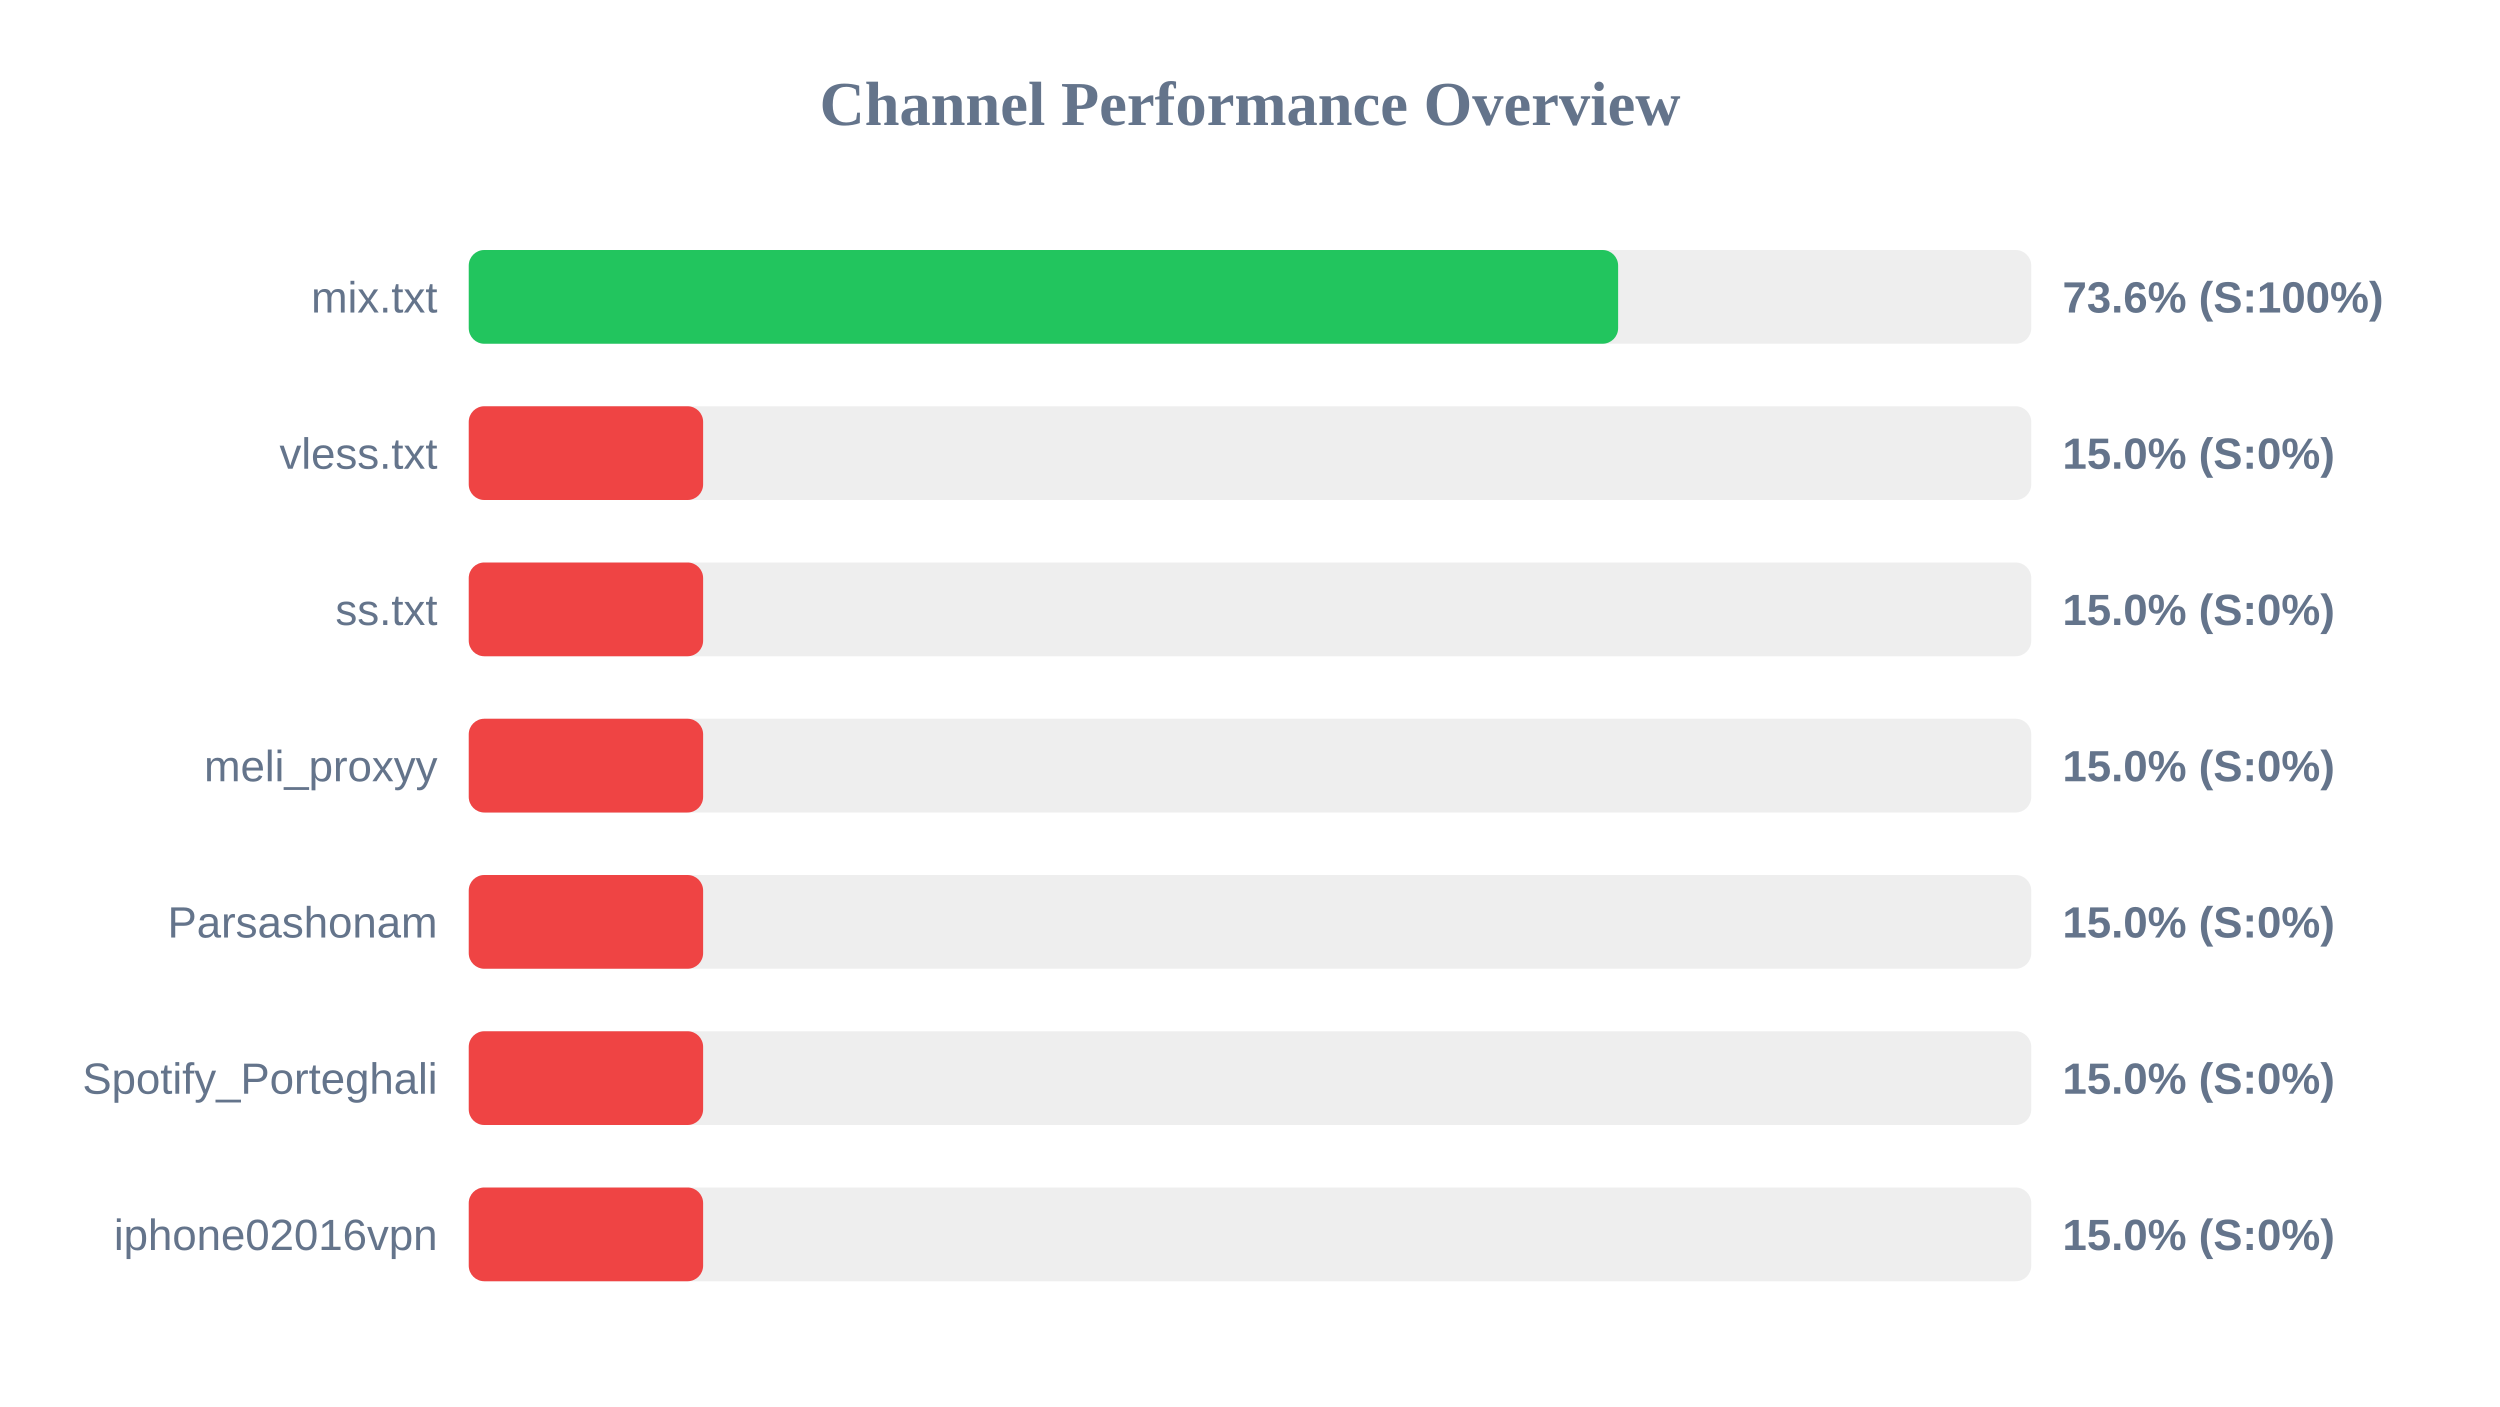
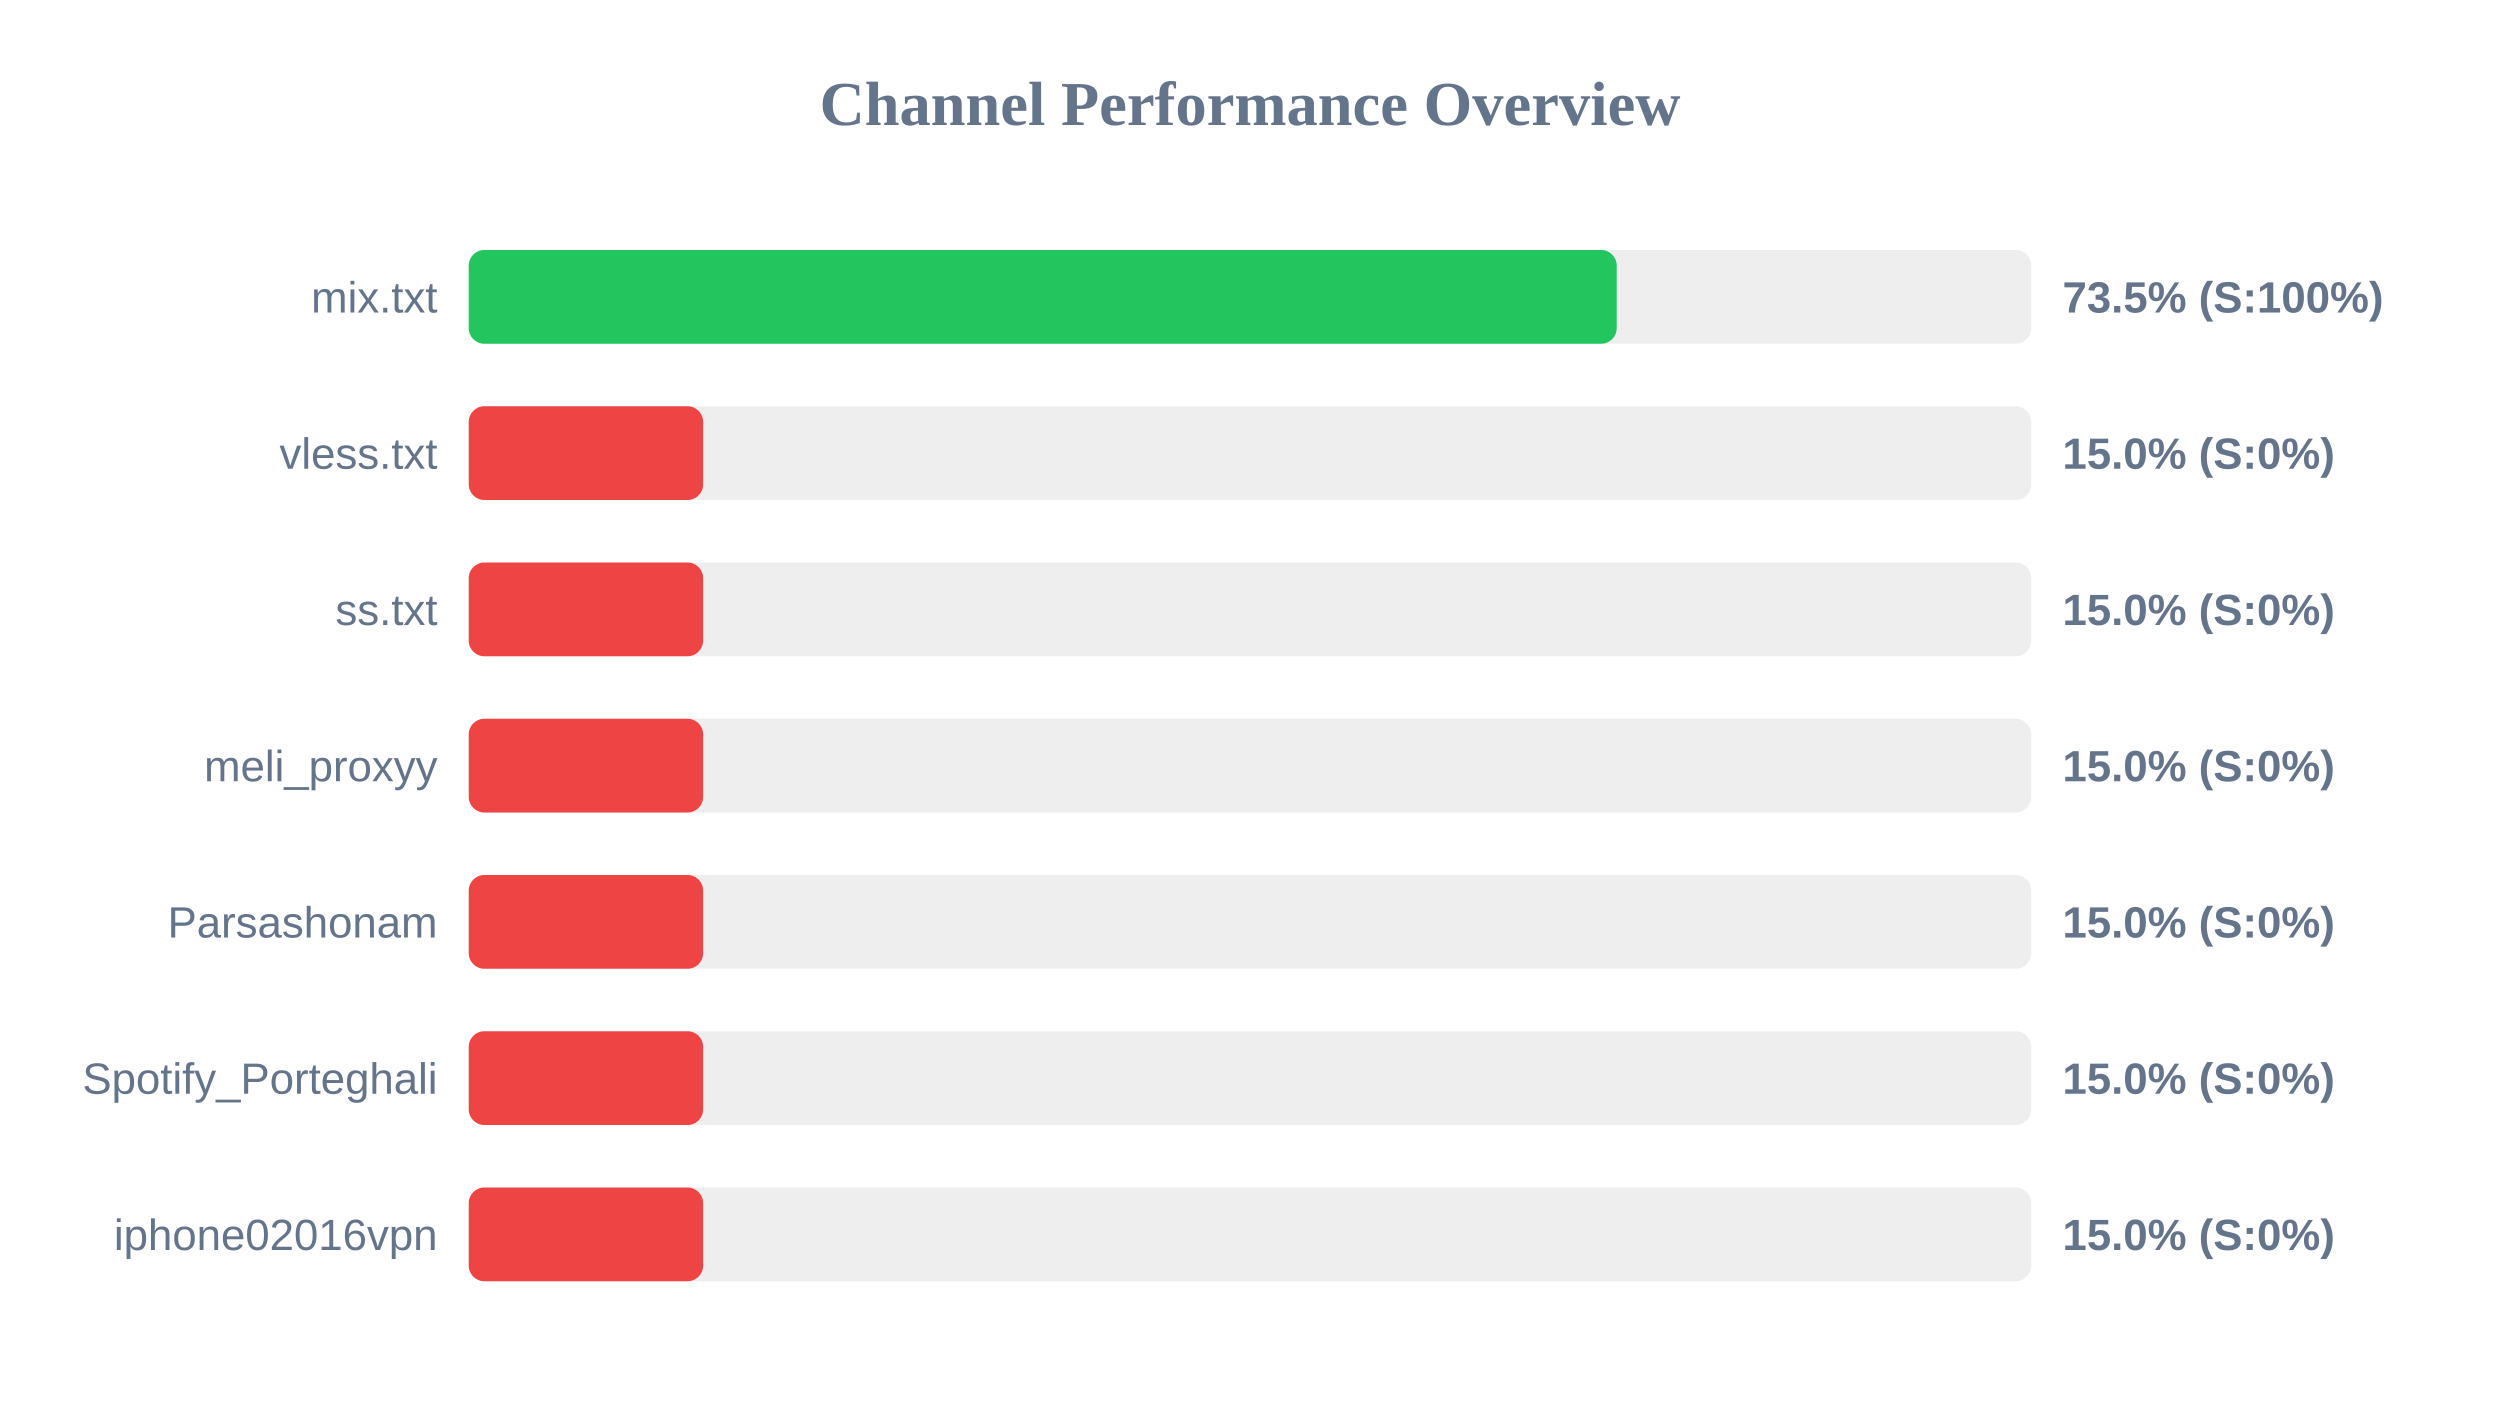
<svg xmlns="http://www.w3.org/2000/svg" width="800" height="450" version="1.1">
  <style>
        .row { font: 14px Arial; fill: #64748b; }
        .score { font: bold 14px Arial; fill: #64748b; }
    </style>
  <text x="400" y="40" text-anchor="middle" font-size="20px" font-weight="bold" fill="#64748b">Channel Performance Overview</text>
  <rect x="150" y="80" width="500" height="30" fill="#eee" rx="5" />
-   <rect x="150" y="80" width="367.8" height="30" fill="#22c55e" rx="5" />
+   <rect x="150" y="80" width="367.35" height="30" fill="#22c55e" rx="5" />
  <text x="140" y="100" text-anchor="end" class="row">mix.txt</text>
-   <text x="660" y="100" text-anchor="start" class="score">73.6% (S:100%)</text>
+   <text x="660" y="100" text-anchor="start" class="score">73.5% (S:100%)</text>
  <rect x="150" y="130" width="500" height="30" fill="#eee" rx="5" />
  <rect x="150" y="130" width="75.0" height="30" fill="#ef4444" rx="5" />
  <text x="140" y="150" text-anchor="end" class="row">vless.txt</text>
  <text x="660" y="150" text-anchor="start" class="score">15.0% (S:0%)</text>
  <rect x="150" y="180" width="500" height="30" fill="#eee" rx="5" />
  <rect x="150" y="180" width="75.0" height="30" fill="#ef4444" rx="5" />
  <text x="140" y="200" text-anchor="end" class="row">ss.txt</text>
  <text x="660" y="200" text-anchor="start" class="score">15.0% (S:0%)</text>
  <rect x="150" y="230" width="500" height="30" fill="#eee" rx="5" />
  <rect x="150" y="230" width="75.0" height="30" fill="#ef4444" rx="5" />
  <text x="140" y="250" text-anchor="end" class="row">meli_proxyy</text>
  <text x="660" y="250" text-anchor="start" class="score">15.0% (S:0%)</text>
  <rect x="150" y="280" width="500" height="30" fill="#eee" rx="5" />
  <rect x="150" y="280" width="75.0" height="30" fill="#ef4444" rx="5" />
  <text x="140" y="300" text-anchor="end" class="row">Parsashonam</text>
  <text x="660" y="300" text-anchor="start" class="score">15.0% (S:0%)</text>
  <rect x="150" y="330" width="500" height="30" fill="#eee" rx="5" />
  <rect x="150" y="330" width="75.0" height="30" fill="#ef4444" rx="5" />
  <text x="140" y="350" text-anchor="end" class="row">Spotify_Porteghali</text>
  <text x="660" y="350" text-anchor="start" class="score">15.0% (S:0%)</text>
  <rect x="150" y="380" width="500" height="30" fill="#eee" rx="5" />
  <rect x="150" y="380" width="75.0" height="30" fill="#ef4444" rx="5" />
  <text x="140" y="400" text-anchor="end" class="row">iphone02016vpn</text>
  <text x="660" y="400" text-anchor="start" class="score">15.0% (S:0%)</text>
</svg>
